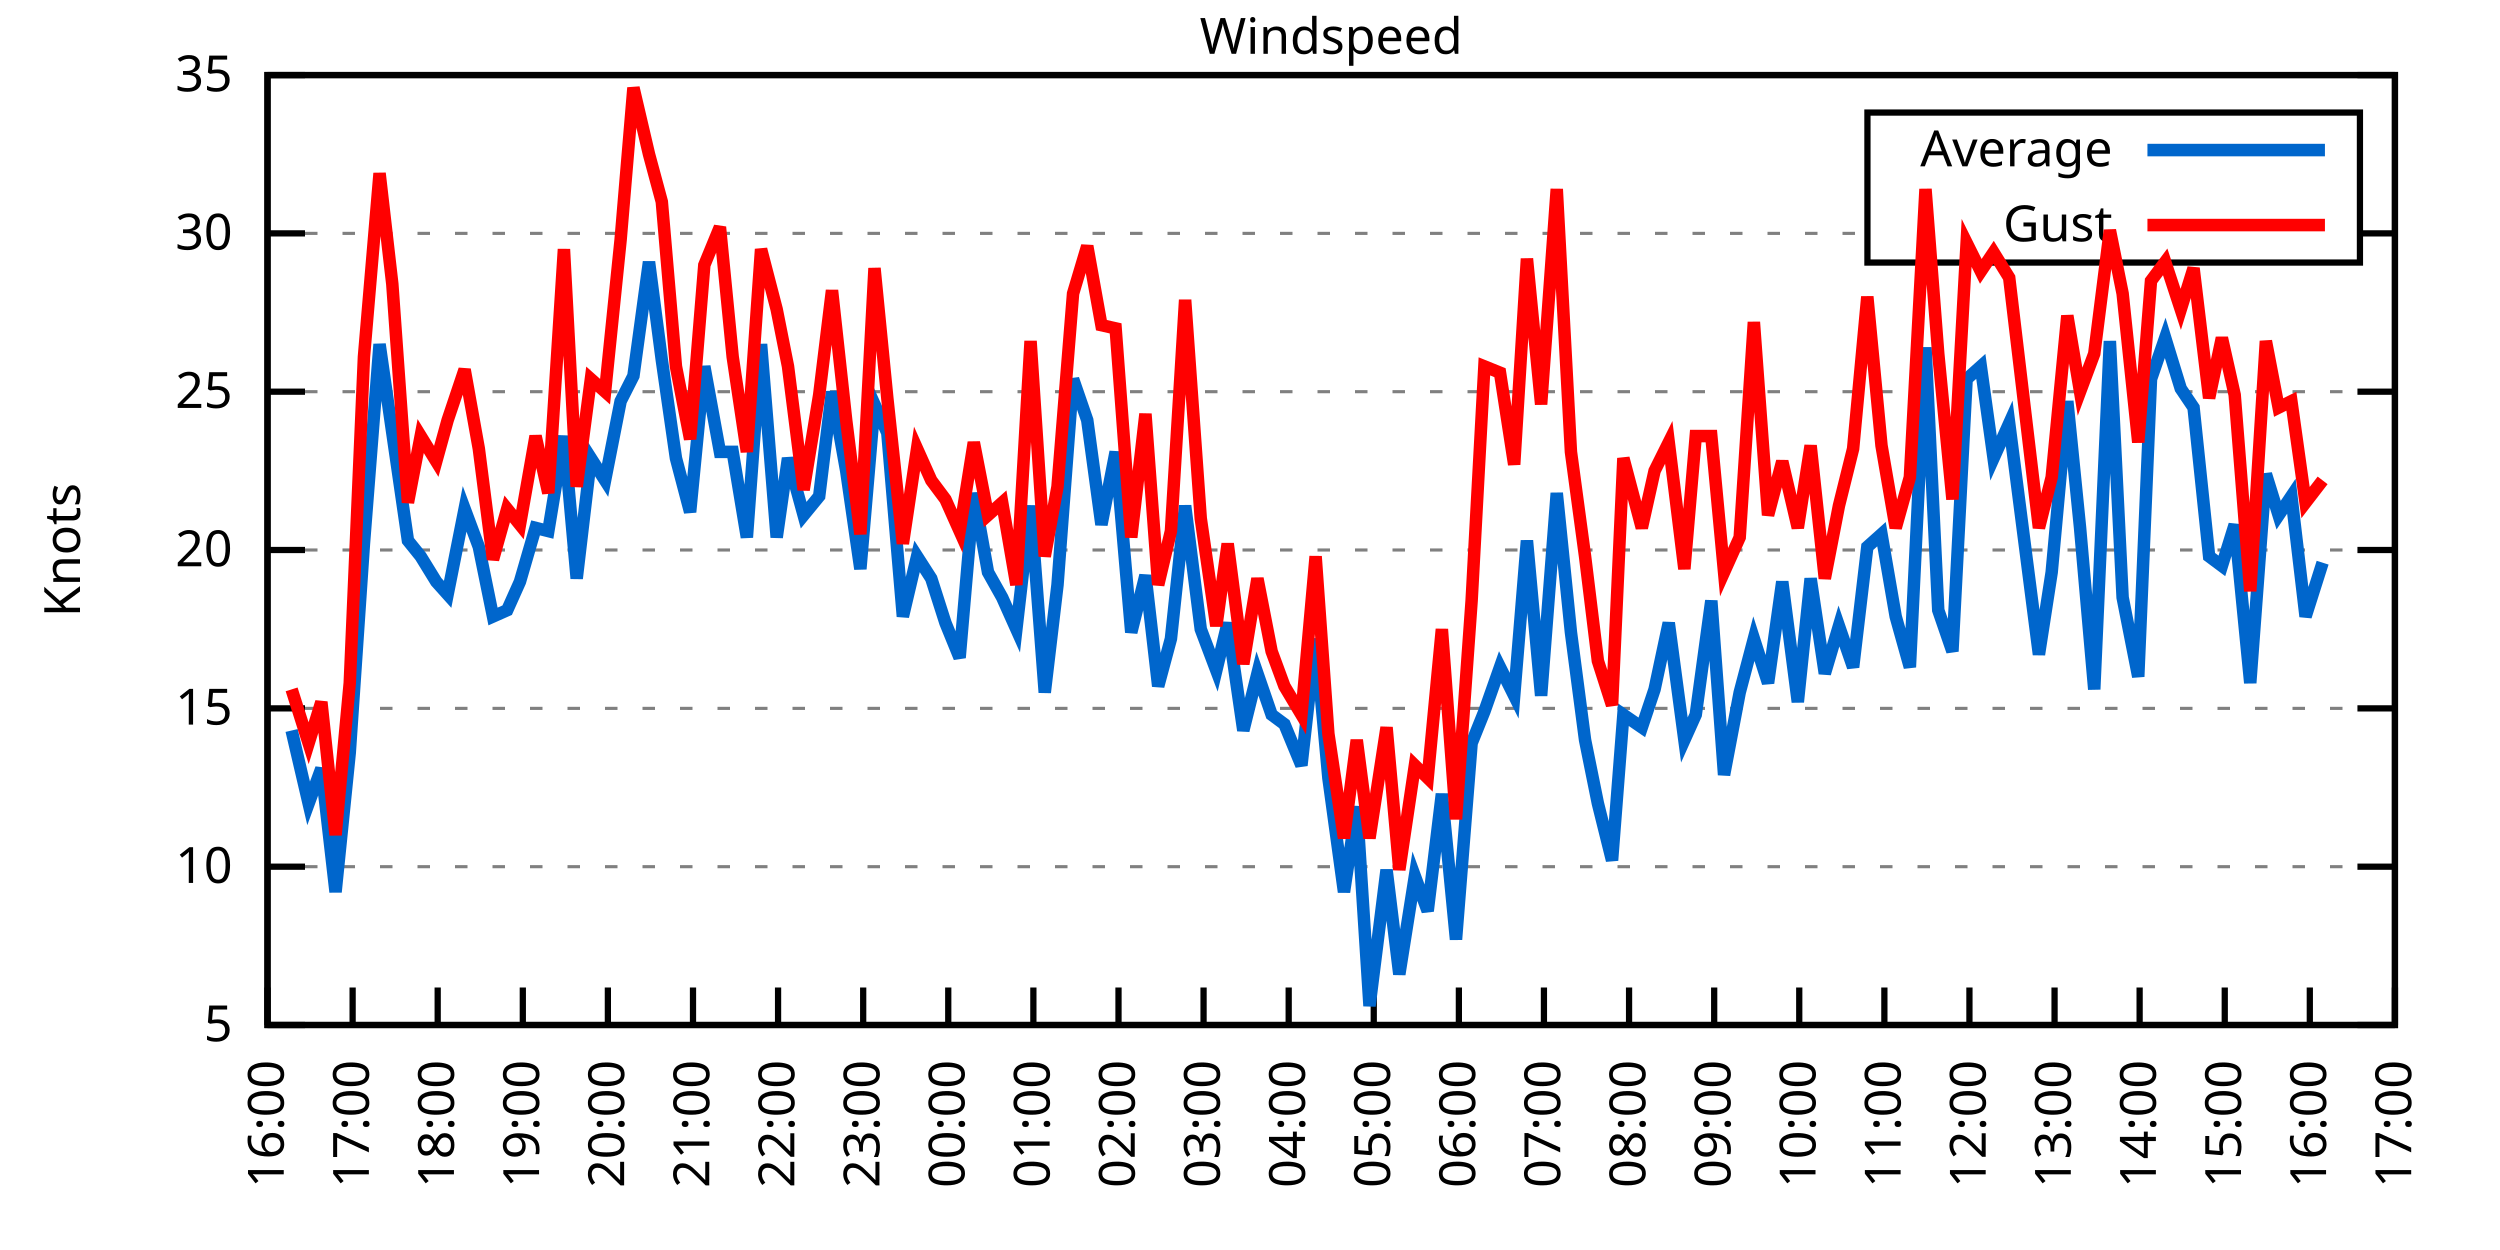
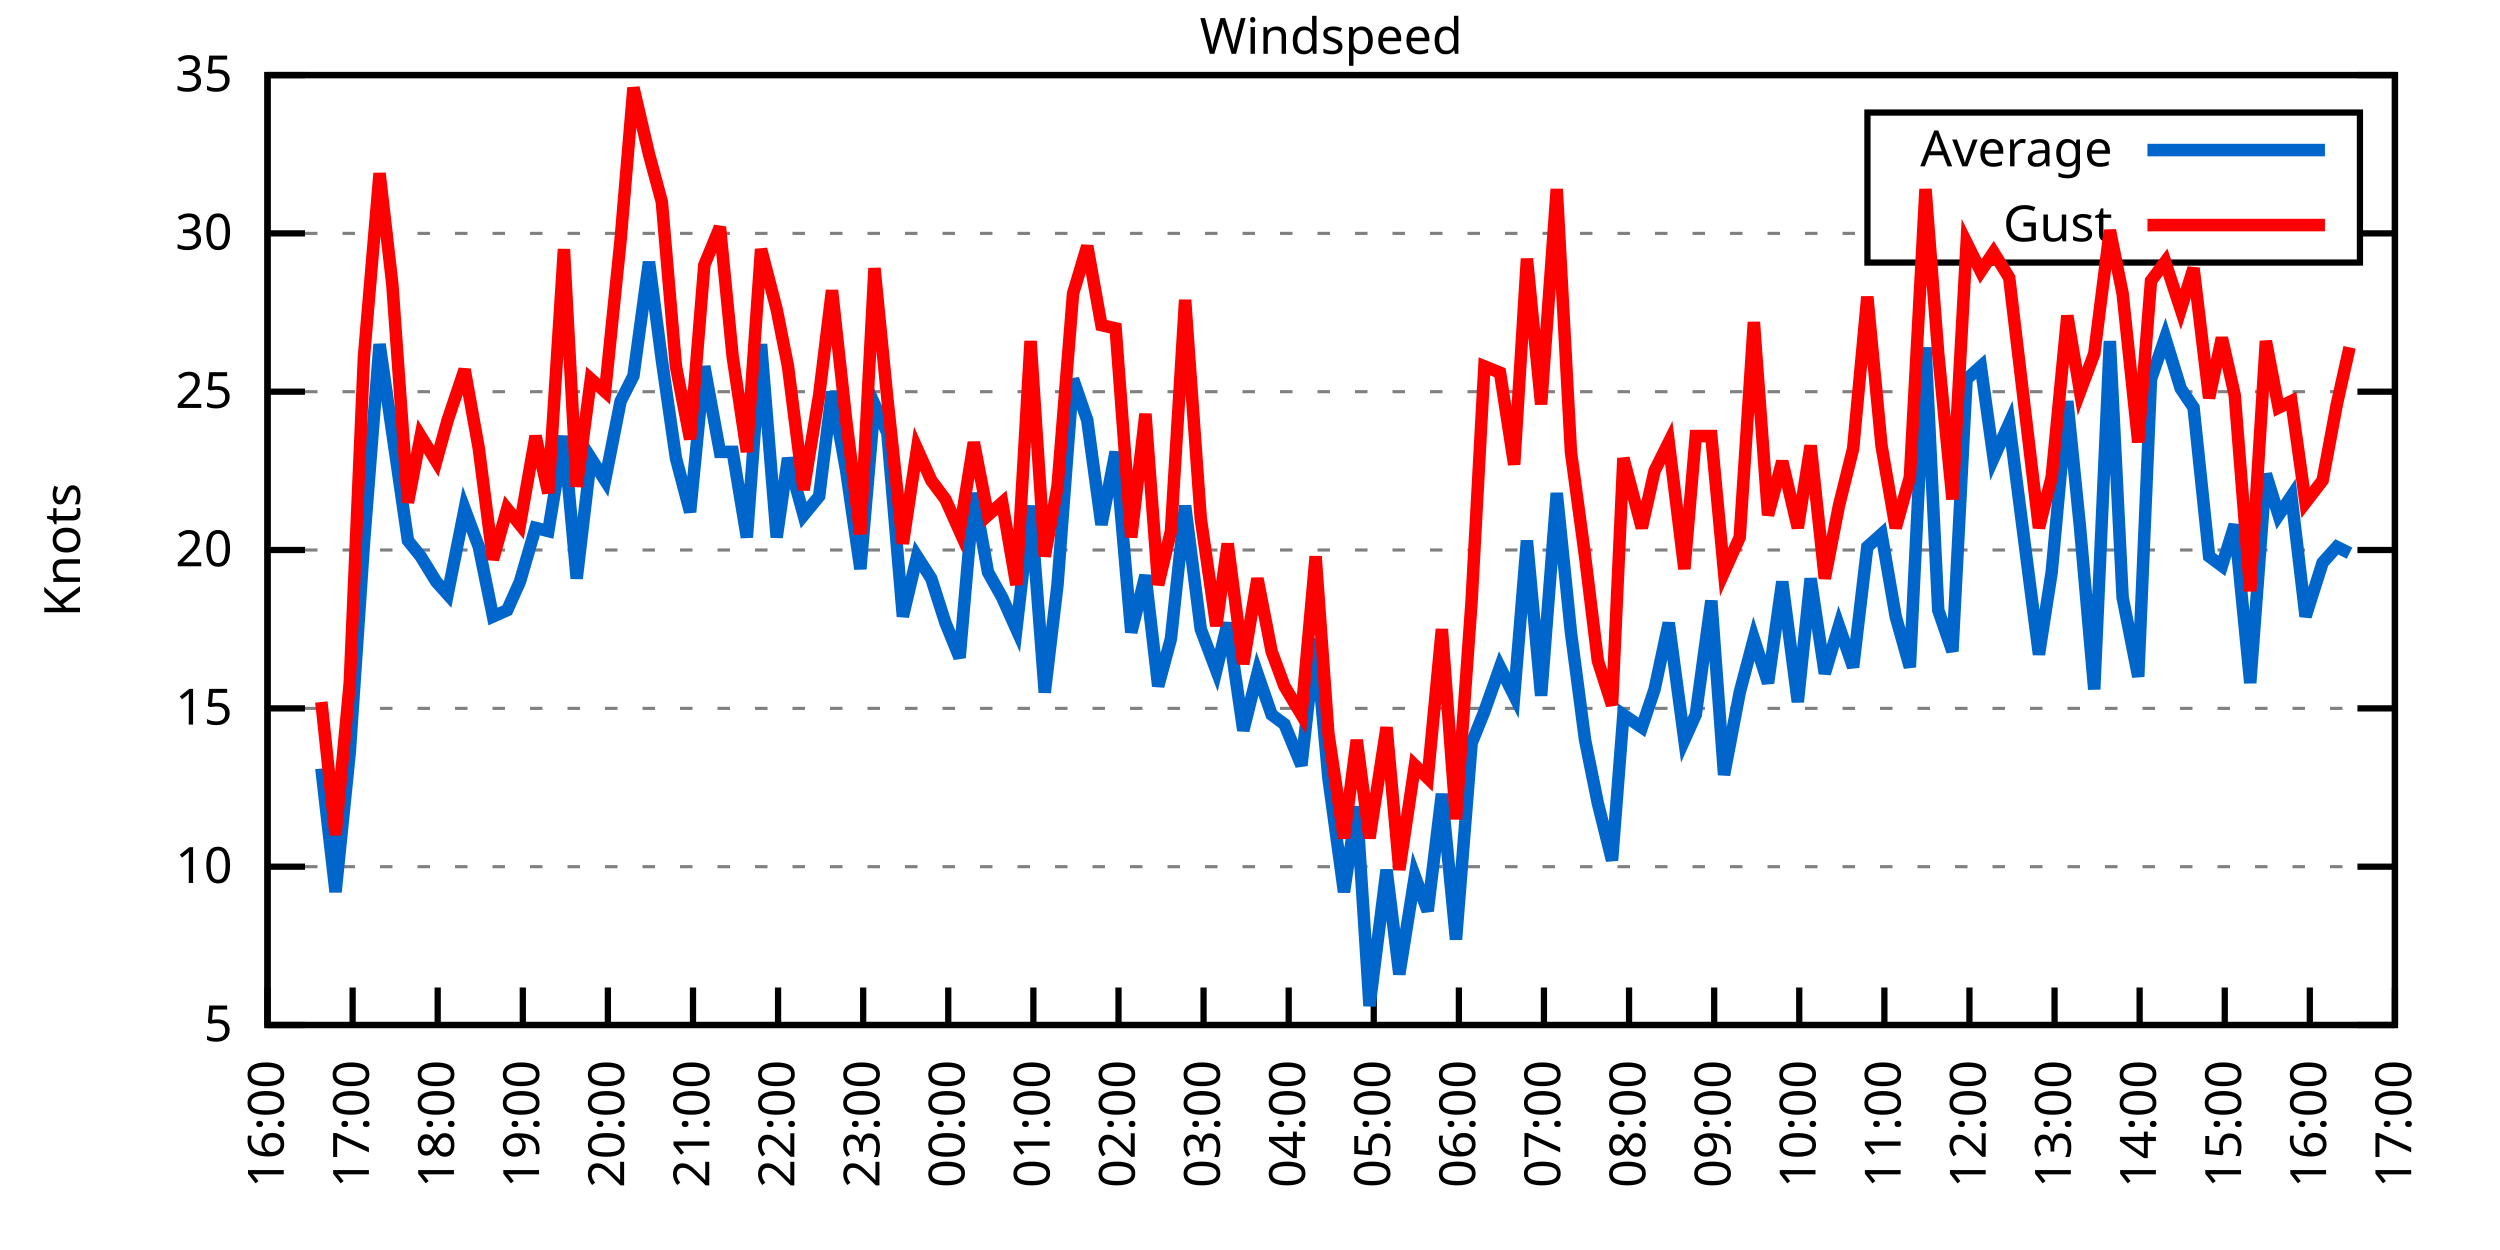
<svg xmlns="http://www.w3.org/2000/svg" xmlns:xlink="http://www.w3.org/1999/xlink" width="400" height="200" viewBox="0 0 400 200">
  <g id="gnuplot_canvas">
    <rect x="0" y="0" width="400" height="200" fill="none" />
    <defs>
      <circle id="gpDot" r="0.5" stroke-width="0.5" stroke="currentColor" />
      <path id="gpPt0" stroke-width="0.333" stroke="currentColor" d="M-1,0 h2 M0,-1 v2" />
      <path id="gpPt1" stroke-width="0.333" stroke="currentColor" d="M-1,-1 L1,1 M1,-1 L-1,1" />
      <path id="gpPt2" stroke-width="0.333" stroke="currentColor" d="M-1,0 L1,0 M0,-1 L0,1 M-1,-1 L1,1 M-1,1 L1,-1" />
      <rect id="gpPt3" stroke-width="0.333" stroke="currentColor" x="-1" y="-1" width="2" height="2" />
      <rect id="gpPt4" stroke-width="0.333" stroke="currentColor" fill="currentColor" x="-1" y="-1" width="2" height="2" />
      <circle id="gpPt5" stroke-width="0.333" stroke="currentColor" cx="0" cy="0" r="1" />
      <use xlink:href="#gpPt5" id="gpPt6" fill="currentColor" stroke="none" />
      <path id="gpPt7" stroke-width="0.333" stroke="currentColor" d="M0,-1.33 L-1.33,0.67 L1.33,0.67 z" />
      <use xlink:href="#gpPt7" id="gpPt8" fill="currentColor" stroke="none" />
      <use xlink:href="#gpPt7" id="gpPt9" stroke="currentColor" transform="rotate(180)" />
      <use xlink:href="#gpPt9" id="gpPt10" fill="currentColor" stroke="none" />
      <use xlink:href="#gpPt3" id="gpPt11" stroke="currentColor" transform="rotate(45)" />
      <use xlink:href="#gpPt11" id="gpPt12" fill="currentColor" stroke="none" />
      <path id="gpPt13" stroke-width="0.333" stroke="currentColor" d="M0,1.330 L1.265,0.411 L0.782,-1.067 L-0.782,-1.076 L-1.265,0.411 z" />
      <use xlink:href="#gpPt13" id="gpPt14" fill="currentColor" stroke="none" />
      <filter id="textbox" filterUnits="objectBoundingBox" x="0" y="0" height="1" width="1">
        <feFlood flood-color="white" flood-opacity="1" result="bgnd" />
        <feComposite in="SourceGraphic" in2="bgnd" operator="atop" />
      </filter>
      <filter id="greybox" filterUnits="objectBoundingBox" x="0" y="0" height="1" width="1">
        <feFlood flood-color="lightgrey" flood-opacity="1" result="grey" />
        <feComposite in="SourceGraphic" in2="grey" operator="atop" />
      </filter>
    </defs>
    <g fill="none" color="white" stroke="currentColor" stroke-width="1.00" stroke-linecap="butt" stroke-linejoin="miter">
</g>
    <g fill="none" color="black" stroke="currentColor" stroke-width="1.00" stroke-linecap="butt" stroke-linejoin="miter">
      <g stroke="none" shape-rendering="crispEdges">
        <polygon fill="rgb(255, 255, 255)" points="42.80,164.00 383.18,164.00 383.18,12.02 42.80,12.02 " />
      </g>
    </g>
    <g fill="none" color="black" stroke="currentColor" stroke-width="1.00" stroke-linecap="butt" stroke-linejoin="miter">
</g>
    <g fill="none" color="black" stroke="black" stroke-width="0.50" stroke-linecap="butt" stroke-linejoin="miter">
</g>
    <g fill="none" color="gray" stroke="currentColor" stroke-width="0.50" stroke-linecap="butt" stroke-linejoin="miter">
      <path stroke="gray" stroke-dasharray="2,4" class="gridline" d="M42.80,164.00 L383.19,164.00  " />
    </g>
    <g fill="none" color="gray" stroke="gray" stroke-width="1.00" stroke-linecap="butt" stroke-linejoin="miter">
</g>
    <g fill="none" color="black" stroke="currentColor" stroke-width="1.00" stroke-linecap="butt" stroke-linejoin="miter">
      <path stroke="black" d="M42.80,164.00 L48.80,164.00 M383.19,164.00 L377.19,164.00  " />
      <g transform="translate(37.20,166.60)" stroke="none" fill="black" font-family="Sans" font-size="8.00" text-anchor="end">
        <text>
          <tspan font-family="Sans"> 5</tspan>
        </text>
      </g>
    </g>
    <g fill="none" color="black" stroke="currentColor" stroke-width="1.00" stroke-linecap="butt" stroke-linejoin="miter">
</g>
    <g fill="none" color="black" stroke="black" stroke-width="0.50" stroke-linecap="butt" stroke-linejoin="miter">
</g>
    <g fill="none" color="gray" stroke="currentColor" stroke-width="0.50" stroke-linecap="butt" stroke-linejoin="miter">
      <path stroke="gray" stroke-dasharray="2,4" class="gridline" d="M42.80,138.67 L383.19,138.67  " />
    </g>
    <g fill="none" color="gray" stroke="gray" stroke-width="1.00" stroke-linecap="butt" stroke-linejoin="miter">
</g>
    <g fill="none" color="black" stroke="currentColor" stroke-width="1.00" stroke-linecap="butt" stroke-linejoin="miter">
      <path stroke="black" d="M42.80,138.67 L48.80,138.67 M383.19,138.67 L377.19,138.67  " />
      <g transform="translate(37.20,141.27)" stroke="none" fill="black" font-family="Sans" font-size="8.00" text-anchor="end">
        <text>
          <tspan font-family="Sans"> 10</tspan>
        </text>
      </g>
    </g>
    <g fill="none" color="black" stroke="currentColor" stroke-width="1.00" stroke-linecap="butt" stroke-linejoin="miter">
</g>
    <g fill="none" color="black" stroke="black" stroke-width="0.50" stroke-linecap="butt" stroke-linejoin="miter">
</g>
    <g fill="none" color="gray" stroke="currentColor" stroke-width="0.50" stroke-linecap="butt" stroke-linejoin="miter">
      <path stroke="gray" stroke-dasharray="2,4" class="gridline" d="M42.80,113.34 L383.19,113.34  " />
    </g>
    <g fill="none" color="gray" stroke="gray" stroke-width="1.00" stroke-linecap="butt" stroke-linejoin="miter">
</g>
    <g fill="none" color="black" stroke="currentColor" stroke-width="1.00" stroke-linecap="butt" stroke-linejoin="miter">
      <path stroke="black" d="M42.80,113.34 L48.80,113.34 M383.19,113.34 L377.19,113.34  " />
      <g transform="translate(37.20,115.94)" stroke="none" fill="black" font-family="Sans" font-size="8.00" text-anchor="end">
        <text>
          <tspan font-family="Sans"> 15</tspan>
        </text>
      </g>
    </g>
    <g fill="none" color="black" stroke="currentColor" stroke-width="1.00" stroke-linecap="butt" stroke-linejoin="miter">
</g>
    <g fill="none" color="black" stroke="black" stroke-width="0.50" stroke-linecap="butt" stroke-linejoin="miter">
</g>
    <g fill="none" color="gray" stroke="currentColor" stroke-width="0.50" stroke-linecap="butt" stroke-linejoin="miter">
      <path stroke="gray" stroke-dasharray="2,4" class="gridline" d="M42.80,88.00 L383.19,88.00  " />
    </g>
    <g fill="none" color="gray" stroke="gray" stroke-width="1.00" stroke-linecap="butt" stroke-linejoin="miter">
</g>
    <g fill="none" color="black" stroke="currentColor" stroke-width="1.00" stroke-linecap="butt" stroke-linejoin="miter">
      <path stroke="black" d="M42.80,88.00 L48.80,88.00 M383.19,88.00 L377.19,88.00  " />
      <g transform="translate(37.20,90.60)" stroke="none" fill="black" font-family="Sans" font-size="8.00" text-anchor="end">
        <text>
          <tspan font-family="Sans"> 20</tspan>
        </text>
      </g>
    </g>
    <g fill="none" color="black" stroke="currentColor" stroke-width="1.00" stroke-linecap="butt" stroke-linejoin="miter">
</g>
    <g fill="none" color="black" stroke="black" stroke-width="0.50" stroke-linecap="butt" stroke-linejoin="miter">
</g>
    <g fill="none" color="gray" stroke="currentColor" stroke-width="0.50" stroke-linecap="butt" stroke-linejoin="miter">
      <path stroke="gray" stroke-dasharray="2,4" class="gridline" d="M42.80,62.67 L383.19,62.67  " />
    </g>
    <g fill="none" color="gray" stroke="gray" stroke-width="1.00" stroke-linecap="butt" stroke-linejoin="miter">
</g>
    <g fill="none" color="black" stroke="currentColor" stroke-width="1.00" stroke-linecap="butt" stroke-linejoin="miter">
      <path stroke="black" d="M42.80,62.67 L48.80,62.67 M383.19,62.67 L377.19,62.67  " />
      <g transform="translate(37.20,65.27)" stroke="none" fill="black" font-family="Sans" font-size="8.00" text-anchor="end">
        <text>
          <tspan font-family="Sans"> 25</tspan>
        </text>
      </g>
    </g>
    <g fill="none" color="black" stroke="currentColor" stroke-width="1.00" stroke-linecap="butt" stroke-linejoin="miter">
</g>
    <g fill="none" color="black" stroke="black" stroke-width="0.50" stroke-linecap="butt" stroke-linejoin="miter">
</g>
    <g fill="none" color="gray" stroke="currentColor" stroke-width="0.50" stroke-linecap="butt" stroke-linejoin="miter">
      <path stroke="gray" stroke-dasharray="2,4" class="gridline" d="M42.80,37.34 L298.79,37.34 M377.59,37.34 L383.19,37.34  " />
    </g>
    <g fill="none" color="gray" stroke="gray" stroke-width="1.00" stroke-linecap="butt" stroke-linejoin="miter">
</g>
    <g fill="none" color="black" stroke="currentColor" stroke-width="1.00" stroke-linecap="butt" stroke-linejoin="miter">
      <path stroke="black" d="M42.80,37.34 L48.80,37.34 M383.19,37.34 L377.19,37.34  " />
      <g transform="translate(37.20,39.94)" stroke="none" fill="black" font-family="Sans" font-size="8.00" text-anchor="end">
        <text>
          <tspan font-family="Sans"> 30</tspan>
        </text>
      </g>
    </g>
    <g fill="none" color="black" stroke="currentColor" stroke-width="1.00" stroke-linecap="butt" stroke-linejoin="miter">
</g>
    <g fill="none" color="black" stroke="black" stroke-width="0.50" stroke-linecap="butt" stroke-linejoin="miter">
</g>
    <g fill="none" color="gray" stroke="currentColor" stroke-width="0.50" stroke-linecap="butt" stroke-linejoin="miter">
      <path stroke="gray" stroke-dasharray="2,4" class="gridline" d="M42.80,12.01 L383.19,12.01  " />
    </g>
    <g fill="none" color="gray" stroke="gray" stroke-width="1.00" stroke-linecap="butt" stroke-linejoin="miter">
</g>
    <g fill="none" color="black" stroke="currentColor" stroke-width="1.00" stroke-linecap="butt" stroke-linejoin="miter">
      <path stroke="black" d="M42.80,12.01 L48.80,12.01 M383.19,12.01 L377.19,12.01  " />
      <g transform="translate(37.20,14.61)" stroke="none" fill="black" font-family="Sans" font-size="8.00" text-anchor="end">
        <text>
          <tspan font-family="Sans"> 35</tspan>
        </text>
      </g>
    </g>
    <g fill="none" color="black" stroke="currentColor" stroke-width="1.00" stroke-linecap="butt" stroke-linejoin="miter">
      <path stroke="black" d="M42.80,164.00 L42.80,158.00  " />
      <g transform="translate(45.40,169.60) rotate(270.00)" stroke="none" fill="black" font-family="Sans" font-size="8.00" text-anchor="end">
        <text>
          <tspan font-family="Sans">16:00</tspan>
        </text>
      </g>
    </g>
    <g fill="none" color="black" stroke="currentColor" stroke-width="1.00" stroke-linecap="butt" stroke-linejoin="miter">
      <path stroke="black" d="M56.42,164.00 L56.42,158.00  " />
      <g transform="translate(59.02,169.60) rotate(270.00)" stroke="none" fill="black" font-family="Sans" font-size="8.00" text-anchor="end">
        <text>
          <tspan font-family="Sans">17:00</tspan>
        </text>
      </g>
    </g>
    <g fill="none" color="black" stroke="currentColor" stroke-width="1.00" stroke-linecap="butt" stroke-linejoin="miter">
      <path stroke="black" d="M70.03,164.00 L70.03,158.00  " />
      <g transform="translate(72.63,169.60) rotate(270.00)" stroke="none" fill="black" font-family="Sans" font-size="8.00" text-anchor="end">
        <text>
          <tspan font-family="Sans">18:00</tspan>
        </text>
      </g>
    </g>
    <g fill="none" color="black" stroke="currentColor" stroke-width="1.00" stroke-linecap="butt" stroke-linejoin="miter">
      <path stroke="black" d="M83.65,164.00 L83.65,158.00  " />
      <g transform="translate(86.25,169.60) rotate(270.00)" stroke="none" fill="black" font-family="Sans" font-size="8.00" text-anchor="end">
        <text>
          <tspan font-family="Sans">19:00</tspan>
        </text>
      </g>
    </g>
    <g fill="none" color="black" stroke="currentColor" stroke-width="1.00" stroke-linecap="butt" stroke-linejoin="miter">
      <path stroke="black" d="M97.26,164.00 L97.26,158.00  " />
      <g transform="translate(99.86,169.60) rotate(270.00)" stroke="none" fill="black" font-family="Sans" font-size="8.00" text-anchor="end">
        <text>
          <tspan font-family="Sans">20:00</tspan>
        </text>
      </g>
    </g>
    <g fill="none" color="black" stroke="currentColor" stroke-width="1.00" stroke-linecap="butt" stroke-linejoin="miter">
      <path stroke="black" d="M110.88,164.00 L110.88,158.00  " />
      <g transform="translate(113.48,169.60) rotate(270.00)" stroke="none" fill="black" font-family="Sans" font-size="8.00" text-anchor="end">
        <text>
          <tspan font-family="Sans">21:00</tspan>
        </text>
      </g>
    </g>
    <g fill="none" color="black" stroke="currentColor" stroke-width="1.00" stroke-linecap="butt" stroke-linejoin="miter">
      <path stroke="black" d="M124.49,164.00 L124.49,158.00  " />
      <g transform="translate(127.09,169.60) rotate(270.00)" stroke="none" fill="black" font-family="Sans" font-size="8.00" text-anchor="end">
        <text>
          <tspan font-family="Sans">22:00</tspan>
        </text>
      </g>
    </g>
    <g fill="none" color="black" stroke="currentColor" stroke-width="1.00" stroke-linecap="butt" stroke-linejoin="miter">
      <path stroke="black" d="M138.11,164.00 L138.11,158.00  " />
      <g transform="translate(140.71,169.60) rotate(270.00)" stroke="none" fill="black" font-family="Sans" font-size="8.00" text-anchor="end">
        <text>
          <tspan font-family="Sans">23:00</tspan>
        </text>
      </g>
    </g>
    <g fill="none" color="black" stroke="currentColor" stroke-width="1.00" stroke-linecap="butt" stroke-linejoin="miter">
      <path stroke="black" d="M151.72,164.00 L151.72,158.00  " />
      <g transform="translate(154.32,169.60) rotate(270.00)" stroke="none" fill="black" font-family="Sans" font-size="8.00" text-anchor="end">
        <text>
          <tspan font-family="Sans">00:00</tspan>
        </text>
      </g>
    </g>
    <g fill="none" color="black" stroke="currentColor" stroke-width="1.00" stroke-linecap="butt" stroke-linejoin="miter">
      <path stroke="black" d="M165.34,164.00 L165.34,158.00  " />
      <g transform="translate(167.94,169.60) rotate(270.00)" stroke="none" fill="black" font-family="Sans" font-size="8.00" text-anchor="end">
        <text>
          <tspan font-family="Sans">01:00</tspan>
        </text>
      </g>
    </g>
    <g fill="none" color="black" stroke="currentColor" stroke-width="1.00" stroke-linecap="butt" stroke-linejoin="miter">
      <path stroke="black" d="M178.96,164.00 L178.96,158.00  " />
      <g transform="translate(181.56,169.60) rotate(270.00)" stroke="none" fill="black" font-family="Sans" font-size="8.00" text-anchor="end">
        <text>
          <tspan font-family="Sans">02:00</tspan>
        </text>
      </g>
    </g>
    <g fill="none" color="black" stroke="currentColor" stroke-width="1.00" stroke-linecap="butt" stroke-linejoin="miter">
      <path stroke="black" d="M192.57,164.00 L192.57,158.00  " />
      <g transform="translate(195.17,169.60) rotate(270.00)" stroke="none" fill="black" font-family="Sans" font-size="8.00" text-anchor="end">
        <text>
          <tspan font-family="Sans">03:00</tspan>
        </text>
      </g>
    </g>
    <g fill="none" color="black" stroke="currentColor" stroke-width="1.00" stroke-linecap="butt" stroke-linejoin="miter">
      <path stroke="black" d="M206.19,164.00 L206.19,158.00  " />
      <g transform="translate(208.79,169.60) rotate(270.00)" stroke="none" fill="black" font-family="Sans" font-size="8.00" text-anchor="end">
        <text>
          <tspan font-family="Sans">04:00</tspan>
        </text>
      </g>
    </g>
    <g fill="none" color="black" stroke="currentColor" stroke-width="1.00" stroke-linecap="butt" stroke-linejoin="miter">
      <path stroke="black" d="M219.80,164.00 L219.80,158.00  " />
      <g transform="translate(222.40,169.60) rotate(270.00)" stroke="none" fill="black" font-family="Sans" font-size="8.00" text-anchor="end">
        <text>
          <tspan font-family="Sans">05:00</tspan>
        </text>
      </g>
    </g>
    <g fill="none" color="black" stroke="currentColor" stroke-width="1.00" stroke-linecap="butt" stroke-linejoin="miter">
      <path stroke="black" d="M233.42,164.00 L233.42,158.00  " />
      <g transform="translate(236.02,169.60) rotate(270.00)" stroke="none" fill="black" font-family="Sans" font-size="8.00" text-anchor="end">
        <text>
          <tspan font-family="Sans">06:00</tspan>
        </text>
      </g>
    </g>
    <g fill="none" color="black" stroke="currentColor" stroke-width="1.00" stroke-linecap="butt" stroke-linejoin="miter">
      <path stroke="black" d="M247.03,164.00 L247.03,158.00  " />
      <g transform="translate(249.63,169.60) rotate(270.00)" stroke="none" fill="black" font-family="Sans" font-size="8.00" text-anchor="end">
        <text>
          <tspan font-family="Sans">07:00</tspan>
        </text>
      </g>
    </g>
    <g fill="none" color="black" stroke="currentColor" stroke-width="1.00" stroke-linecap="butt" stroke-linejoin="miter">
      <path stroke="black" d="M260.65,164.00 L260.65,158.00  " />
      <g transform="translate(263.25,169.60) rotate(270.00)" stroke="none" fill="black" font-family="Sans" font-size="8.00" text-anchor="end">
        <text>
          <tspan font-family="Sans">08:00</tspan>
        </text>
      </g>
    </g>
    <g fill="none" color="black" stroke="currentColor" stroke-width="1.00" stroke-linecap="butt" stroke-linejoin="miter">
      <path stroke="black" d="M274.27,164.00 L274.27,158.00  " />
      <g transform="translate(276.87,169.60) rotate(270.00)" stroke="none" fill="black" font-family="Sans" font-size="8.00" text-anchor="end">
        <text>
          <tspan font-family="Sans">09:00</tspan>
        </text>
      </g>
    </g>
    <g fill="none" color="black" stroke="currentColor" stroke-width="1.00" stroke-linecap="butt" stroke-linejoin="miter">
      <path stroke="black" d="M287.88,164.00 L287.88,158.00  " />
      <g transform="translate(290.48,169.60) rotate(270.00)" stroke="none" fill="black" font-family="Sans" font-size="8.00" text-anchor="end">
        <text>
          <tspan font-family="Sans">10:00</tspan>
        </text>
      </g>
    </g>
    <g fill="none" color="black" stroke="currentColor" stroke-width="1.00" stroke-linecap="butt" stroke-linejoin="miter">
      <path stroke="black" d="M301.50,164.00 L301.50,158.00  " />
      <g transform="translate(304.10,169.60) rotate(270.00)" stroke="none" fill="black" font-family="Sans" font-size="8.00" text-anchor="end">
        <text>
          <tspan font-family="Sans">11:00</tspan>
        </text>
      </g>
    </g>
    <g fill="none" color="black" stroke="currentColor" stroke-width="1.00" stroke-linecap="butt" stroke-linejoin="miter">
      <path stroke="black" d="M315.11,164.00 L315.11,158.00  " />
      <g transform="translate(317.71,169.60) rotate(270.00)" stroke="none" fill="black" font-family="Sans" font-size="8.00" text-anchor="end">
        <text>
          <tspan font-family="Sans">12:00</tspan>
        </text>
      </g>
    </g>
    <g fill="none" color="black" stroke="currentColor" stroke-width="1.00" stroke-linecap="butt" stroke-linejoin="miter">
      <path stroke="black" d="M328.73,164.00 L328.73,158.00  " />
      <g transform="translate(331.33,169.60) rotate(270.00)" stroke="none" fill="black" font-family="Sans" font-size="8.00" text-anchor="end">
        <text>
          <tspan font-family="Sans">13:00</tspan>
        </text>
      </g>
    </g>
    <g fill="none" color="black" stroke="currentColor" stroke-width="1.00" stroke-linecap="butt" stroke-linejoin="miter">
      <path stroke="black" d="M342.34,164.00 L342.34,158.00  " />
      <g transform="translate(344.94,169.60) rotate(270.00)" stroke="none" fill="black" font-family="Sans" font-size="8.00" text-anchor="end">
        <text>
          <tspan font-family="Sans">14:00</tspan>
        </text>
      </g>
    </g>
    <g fill="none" color="black" stroke="currentColor" stroke-width="1.00" stroke-linecap="butt" stroke-linejoin="miter">
      <path stroke="black" d="M355.96,164.00 L355.96,158.00  " />
      <g transform="translate(358.56,169.60) rotate(270.00)" stroke="none" fill="black" font-family="Sans" font-size="8.00" text-anchor="end">
        <text>
          <tspan font-family="Sans">15:00</tspan>
        </text>
      </g>
    </g>
    <g fill="none" color="black" stroke="currentColor" stroke-width="1.00" stroke-linecap="butt" stroke-linejoin="miter">
      <path stroke="black" d="M369.57,164.00 L369.57,158.00  " />
      <g transform="translate(372.17,169.60) rotate(270.00)" stroke="none" fill="black" font-family="Sans" font-size="8.00" text-anchor="end">
        <text>
          <tspan font-family="Sans">16:00</tspan>
        </text>
      </g>
    </g>
    <g fill="none" color="black" stroke="currentColor" stroke-width="1.00" stroke-linecap="butt" stroke-linejoin="miter">
      <path stroke="black" d="M383.19,164.00 L383.19,158.00  " />
      <g transform="translate(385.79,169.60) rotate(270.00)" stroke="none" fill="black" font-family="Sans" font-size="8.00" text-anchor="end">
        <text>
          <tspan font-family="Sans">17:00</tspan>
        </text>
      </g>
    </g>
    <g fill="none" color="black" stroke="currentColor" stroke-width="1.00" stroke-linecap="butt" stroke-linejoin="miter">
</g>
    <g fill="none" color="black" stroke="currentColor" stroke-width="1.00" stroke-linecap="butt" stroke-linejoin="miter">
      <path stroke="black" d="M42.80,12.01 L42.80,164.00 L383.19,164.00 L383.19,12.01 L42.80,12.01 Z  " />
    </g>
    <g fill="none" color="black" stroke="currentColor" stroke-width="1.00" stroke-linecap="butt" stroke-linejoin="miter">
</g>
    <g fill="none" color="black" stroke="currentColor" stroke-width="1.00" stroke-linecap="butt" stroke-linejoin="miter">
      <path stroke="black" d="M298.79,42.01 L298.79,18.01 L377.59,18.01 L377.59,42.01 L298.79,42.01 Z  " />
    </g>
    <g id="Windspeed_plot_1">
      <g fill="none" color="white" stroke="black" stroke-width="2.00" stroke-linecap="butt" stroke-linejoin="miter">
</g>
      <g fill="none" color="black" stroke="currentColor" stroke-width="2.00" stroke-linecap="butt" stroke-linejoin="miter">
        <g transform="translate(337.99,26.61)" stroke="none" fill="black" font-family="Sans" font-size="8.00" text-anchor="end">
          <text>
            <tspan font-family="Sans">Average</tspan>
          </text>
        </g>
      </g>
      <g fill="none" color="black" stroke="currentColor" stroke-width="2.00" stroke-linecap="butt" stroke-linejoin="miter">
-         <path stroke="rgb(  0, 102, 204)" d="M343.59,24.01 L371.99,24.01 M46.66,116.88 L49.38,128.54 L51.42,122.96 L53.69,142.72 L55.96,120.43 L58.23,86.99   L60.73,55.07 L62.77,69.26 L65.27,86.49 L67.31,89.02 L69.80,93.07 L71.62,95.10 L74.34,81.42 L76.61,87.50   L78.88,98.64 L81.15,97.63 L83.19,93.07 L85.69,84.46 L87.73,84.97 L90.23,69.77 L92.27,92.56 L94.54,73.31   L96.81,76.86 L99.30,64.19 L101.35,60.14 L103.84,41.90 L105.89,57.61 L108.15,73.31 L110.42,81.93 L112.69,58.62   L115.19,72.30 L117.23,72.30 L119.50,85.98 L121.77,55.07 L124.27,85.98 L126.08,73.31 L128.58,82.43 L131.07,79.39   L133.12,62.67 L135.39,75.34 L137.66,91.04 L139.92,64.70 L141.97,69.26 L144.46,98.64 L146.73,89.02 L149.00,92.56   L151.27,99.66 L153.54,105.23 L155.81,78.89 L158.08,91.55 L160.35,95.60 L162.62,100.67 L164.89,80.91 L167.16,110.80   L169.20,93.58 L171.69,60.65 L173.96,67.23 L176.23,83.95 L178.50,72.30 L181.00,101.18 L183.27,92.06 L185.31,109.79   L187.35,102.19 L189.62,80.91 L192.12,100.67 L194.61,107.26 L196.43,99.66 L198.93,116.88 L201.19,107.76 L203.46,114.35   L205.51,115.87 L208.23,122.46 L210.50,102.19 L212.54,124.48 L215.04,142.72 L217.08,129.04 L219.12,160.96 L221.85,139.17   L223.89,155.89 L226.38,140.19 L228.43,145.76 L230.70,127.02 L232.96,150.32 L235.46,118.91 L237.50,113.84 L240.00,106.75   L242.27,111.31 L244.31,86.49 L246.58,111.31 L249.08,78.89 L251.35,101.18 L253.61,118.40 L255.66,128.54 L257.93,137.66   L259.74,114.35 L262.69,116.38 L264.73,110.30 L267.00,99.66 L269.50,118.40 L271.32,114.35 L273.81,96.11 L275.85,123.98   L278.35,110.80 L280.62,102.19 L282.89,109.28 L285.16,93.07 L287.65,112.32 L289.70,92.56 L291.97,107.76 L294.23,100.16   L296.50,106.75 L298.77,87.50 L301.04,85.47 L303.31,98.64 L305.58,106.75 L308.08,55.58 L310.12,97.63 L312.39,104.22   L314.66,60.65 L316.93,58.62 L318.97,73.31 L321.47,67.74 L326.23,104.72 L328.27,91.55 L330.77,64.19 L332.81,84.46   L335.08,110.30 L337.58,54.57 L339.62,95.60 L342.12,108.27 L344.16,60.65 L346.43,54.06 L348.92,62.17 L350.97,65.21   L353.46,89.02 L355.50,90.54 L357.55,83.95 L360.04,109.28 L362.54,75.85 L364.58,82.43 L366.62,79.39 L368.89,98.64   L371.62,90.03  " />
+         <path stroke="rgb(  0, 102, 204)" d="M343.59,24.01 L371.99,24.01 M51.42,122.96 L53.69,142.72 L55.96,120.43 L58.23,86.99 L60.73,55.07 L62.77,69.26   L65.27,86.49 L67.31,89.02 L69.80,93.07 L71.62,95.10 L74.34,81.42 L76.61,87.50 L78.88,98.64 L81.15,97.63   L83.19,93.07 L85.69,84.46 L87.73,84.97 L90.23,69.77 L92.27,92.56 L94.54,73.31 L96.81,76.86 L99.30,64.19   L101.35,60.14 L103.84,41.90 L105.89,57.61 L108.15,73.31 L110.42,81.93 L112.69,58.62 L115.19,72.30 L117.23,72.30   L119.50,85.98 L121.77,55.07 L124.27,85.98 L126.08,73.31 L128.58,82.43 L131.07,79.39 L133.12,62.67 L135.39,75.34   L137.66,91.04 L139.92,64.70 L141.97,69.26 L144.46,98.64 L146.73,89.02 L149.00,92.56 L151.27,99.66 L153.54,105.23   L155.81,78.89 L158.08,91.55 L160.35,95.60 L162.62,100.67 L164.89,80.91 L167.16,110.80 L169.20,93.58 L171.69,60.65   L173.96,67.23 L176.23,83.95 L178.50,72.30 L181.00,101.18 L183.27,92.06 L185.31,109.79 L187.35,102.19 L189.62,80.91   L192.12,100.67 L194.61,107.26 L196.43,99.66 L198.93,116.88 L201.19,107.76 L203.46,114.35 L205.51,115.87 L208.23,122.46   L210.50,102.19 L212.54,124.48 L215.04,142.72 L217.08,129.04 L219.12,160.96 L221.85,139.17 L223.89,155.89 L226.38,140.19   L228.43,145.76 L230.70,127.02 L232.96,150.32 L235.46,118.91 L237.50,113.84 L240.00,106.75 L242.27,111.31 L244.31,86.49   L246.58,111.31 L249.08,78.89 L251.35,101.18 L253.61,118.40 L255.66,128.54 L257.93,137.66 L259.74,114.35 L262.69,116.38   L264.73,110.30 L267.00,99.66 L269.50,118.40 L271.32,114.35 L273.81,96.11 L275.85,123.98 L278.35,110.80 L280.62,102.19   L282.89,109.28 L285.16,93.07 L287.65,112.32 L289.70,92.56 L291.97,107.76 L294.23,100.16 L296.50,106.75 L298.77,87.50   L301.04,85.47 L303.31,98.64 L305.58,106.75 L308.08,55.58 L310.12,97.63 L312.39,104.22 L314.66,60.65 L316.93,58.62   L318.97,73.31 L321.47,67.74 L326.23,104.72 L328.27,91.55 L330.77,64.19 L332.81,84.46 L335.08,110.30 L337.58,54.57   L339.62,95.60 L342.12,108.27 L344.16,60.65 L346.43,54.06 L348.92,62.17 L350.97,65.21 L353.46,89.02 L355.50,90.54   L357.55,83.95 L360.04,109.28 L362.54,75.85 L364.58,82.43 L366.62,79.39 L368.89,98.64 L371.62,90.03 L373.89,87.50   L375.93,88.51  " />
      </g>
    </g>
    <g id="Windspeed_plot_2">
      <g fill="none" color="black" stroke="currentColor" stroke-width="2.00" stroke-linecap="butt" stroke-linejoin="miter">
        <g transform="translate(337.99,38.61)" stroke="none" fill="black" font-family="Sans" font-size="8.00" text-anchor="end">
          <text>
            <tspan font-family="Sans">Gust</tspan>
          </text>
        </g>
      </g>
      <g fill="none" color="black" stroke="currentColor" stroke-width="2.00" stroke-linecap="butt" stroke-linejoin="miter">
-         <path stroke="rgb(255,   0,   0)" d="M343.59,36.01 L371.99,36.01 M46.66,110.30 L49.38,118.91 L51.42,112.32 L53.69,133.60 L55.96,109.28 L58.23,57.10   L60.73,27.72 L62.77,45.45 L65.27,80.41 L67.31,69.77 L69.80,73.82 L71.62,67.23 L74.34,59.13 L76.61,71.79   L78.88,89.52 L81.15,81.42 L83.19,83.95 L85.69,69.77 L87.73,78.89 L90.23,39.87 L92.27,77.87 L94.54,60.65   L96.81,62.67 L99.30,38.35 L101.35,14.04 L103.84,24.68 L105.89,32.28 L108.15,58.62 L110.42,70.27 L112.69,42.41   L115.19,36.33 L117.23,57.10 L119.50,72.30 L121.77,39.87 L124.27,49.50 L126.08,58.62 L128.58,78.38 L131.07,63.18   L133.12,46.46 L135.39,67.23 L137.66,85.47 L139.92,42.91 L141.97,63.69 L144.46,86.99 L146.73,71.79 L149.00,76.86   L151.27,79.90 L153.54,84.97 L155.81,70.78 L158.08,82.43 L160.35,80.41 L162.62,93.58 L164.89,54.57 L167.16,89.02   L169.20,77.87 L171.69,46.97 L173.96,39.37 L176.23,52.03 L178.50,52.54 L181.00,85.98 L183.27,66.22 L185.31,93.58   L187.35,84.97 L189.62,47.98 L192.12,82.94 L194.61,100.16 L196.43,86.99 L198.93,106.24 L201.19,92.56 L203.46,104.22   L205.51,109.79 L208.23,114.35 L210.50,89.02 L212.54,117.39 L215.04,134.11 L217.08,118.40 L219.12,134.11 L221.85,116.38   L223.89,139.17 L226.38,122.46 L228.43,124.48 L230.70,100.67 L232.96,131.07 L235.46,96.11 L237.50,58.62 L240.00,59.63   L242.27,74.33 L244.31,41.39 L246.58,64.70 L249.08,30.25 L251.35,72.30 L253.61,89.02 L255.66,105.74 L257.93,112.83   L259.74,73.31 L262.69,84.46 L264.73,75.34 L267.00,70.78 L269.50,91.04 L271.32,69.77 L273.81,69.77 L275.85,91.55   L278.35,85.98 L280.62,51.53 L282.89,82.43 L285.16,73.82 L287.65,84.46 L289.70,71.29 L291.97,92.56 L294.23,80.91   L296.50,71.79 L298.77,47.47 L301.04,71.29 L303.31,84.46 L305.58,76.35 L308.08,30.25 L310.12,56.59 L312.39,79.90   L314.66,38.86 L316.93,43.42 L318.97,40.38 L321.47,44.43 L326.23,84.46 L328.27,76.35 L330.77,50.51 L332.81,62.67   L335.08,56.59 L337.58,36.84 L339.62,46.97 L342.12,70.78 L344.16,44.94 L346.43,41.90 L348.92,49.50 L350.97,42.91   L353.46,63.69 L355.50,54.06 L357.55,63.18 L360.04,94.59 L362.54,54.57 L364.58,65.21 L366.62,64.19 L368.89,80.41   L371.62,76.86  " />
+         <path stroke="rgb(255,   0,   0)" d="M343.59,36.01 L371.99,36.01 M51.42,112.32 L53.69,133.60 L55.96,109.28 L58.23,57.10 L60.73,27.72 L62.77,45.45   L65.27,80.41 L67.31,69.77 L69.80,73.82 L71.62,67.23 L74.34,59.13 L76.61,71.79 L78.88,89.52 L81.15,81.42   L83.19,83.95 L85.69,69.77 L87.73,78.89 L90.23,39.87 L92.27,77.87 L94.54,60.65 L96.81,62.67 L99.30,38.35   L101.35,14.04 L103.84,24.68 L105.89,32.28 L108.15,58.62 L110.42,70.27 L112.69,42.41 L115.19,36.33 L117.23,57.10   L119.50,72.30 L121.77,39.87 L124.27,49.50 L126.08,58.62 L128.58,78.38 L131.07,63.18 L133.12,46.46 L135.39,67.23   L137.66,85.47 L139.92,42.91 L141.97,63.69 L144.46,86.99 L146.73,71.79 L149.00,76.86 L151.27,79.90 L153.54,84.97   L155.81,70.78 L158.08,82.43 L160.35,80.41 L162.62,93.58 L164.89,54.57 L167.16,89.02 L169.20,77.87 L171.69,46.97   L173.96,39.37 L176.23,52.03 L178.50,52.54 L181.00,85.98 L183.27,66.22 L185.31,93.58 L187.35,84.97 L189.62,47.98   L192.12,82.94 L194.61,100.16 L196.43,86.99 L198.93,106.24 L201.19,92.56 L203.46,104.22 L205.51,109.79 L208.23,114.35   L210.50,89.02 L212.54,117.39 L215.04,134.11 L217.08,118.40 L219.12,134.11 L221.85,116.38 L223.89,139.17 L226.38,122.46   L228.43,124.48 L230.70,100.67 L232.96,131.07 L235.46,96.11 L237.50,58.62 L240.00,59.63 L242.27,74.33 L244.31,41.39   L246.58,64.70 L249.08,30.25 L251.35,72.30 L253.61,89.02 L255.66,105.74 L257.93,112.83 L259.74,73.31 L262.69,84.46   L264.73,75.34 L267.00,70.78 L269.50,91.04 L271.32,69.77 L273.81,69.77 L275.85,91.55 L278.35,85.98 L280.62,51.53   L282.89,82.43 L285.16,73.82 L287.65,84.46 L289.70,71.29 L291.97,92.56 L294.23,80.91 L296.50,71.79 L298.77,47.47   L301.04,71.29 L303.31,84.46 L305.58,76.35 L308.08,30.25 L310.12,56.59 L312.39,79.90 L314.66,38.86 L316.93,43.42   L318.97,40.38 L321.47,44.43 L326.23,84.46 L328.27,76.35 L330.77,50.51 L332.81,62.67 L335.08,56.59 L337.58,36.84   L339.62,46.97 L342.12,70.78 L344.16,44.94 L346.43,41.90 L348.92,49.50 L350.97,42.91 L353.46,63.69 L355.50,54.06   L357.55,63.18 L360.04,94.59 L362.54,54.57 L364.58,65.21 L366.62,64.19 L368.89,80.41 L371.62,76.86 L373.89,64.70   L375.93,55.58  " />
      </g>
    </g>
    <g fill="none" color="black" stroke="currentColor" stroke-width="2.00" stroke-linecap="butt" stroke-linejoin="miter">
</g>
    <g fill="none" color="black" stroke="black" stroke-width="1.00" stroke-linecap="butt" stroke-linejoin="miter">
</g>
    <g fill="none" color="black" stroke="currentColor" stroke-width="1.00" stroke-linecap="butt" stroke-linejoin="miter">
      <path stroke="black" d="M42.80,12.01 L42.80,164.00 L383.19,164.00 L383.19,12.01 L42.80,12.01 Z  " />
      <g transform="translate(12.80,88.01) rotate(270.00)" stroke="none" fill="black" font-family="Sans" font-size="8.00" text-anchor="middle">
        <text>
          <tspan font-family="Sans">Knots</tspan>
        </text>
      </g>
    </g>
    <g fill="none" color="black" stroke="currentColor" stroke-width="1.00" stroke-linecap="butt" stroke-linejoin="miter">
</g>
    <g fill="none" color="black" stroke="currentColor" stroke-width="1.00" stroke-linecap="butt" stroke-linejoin="miter">
      <g transform="translate(212.99,8.61)" stroke="none" fill="black" font-family="Sans" font-size="8.00" text-anchor="middle">
        <text>
          <tspan font-family="Sans">Windspeed</tspan>
        </text>
      </g>
    </g>
    <g fill="none" color="black" stroke="currentColor" stroke-width="1.00" stroke-linecap="butt" stroke-linejoin="miter">
</g>
  </g>
</svg>
